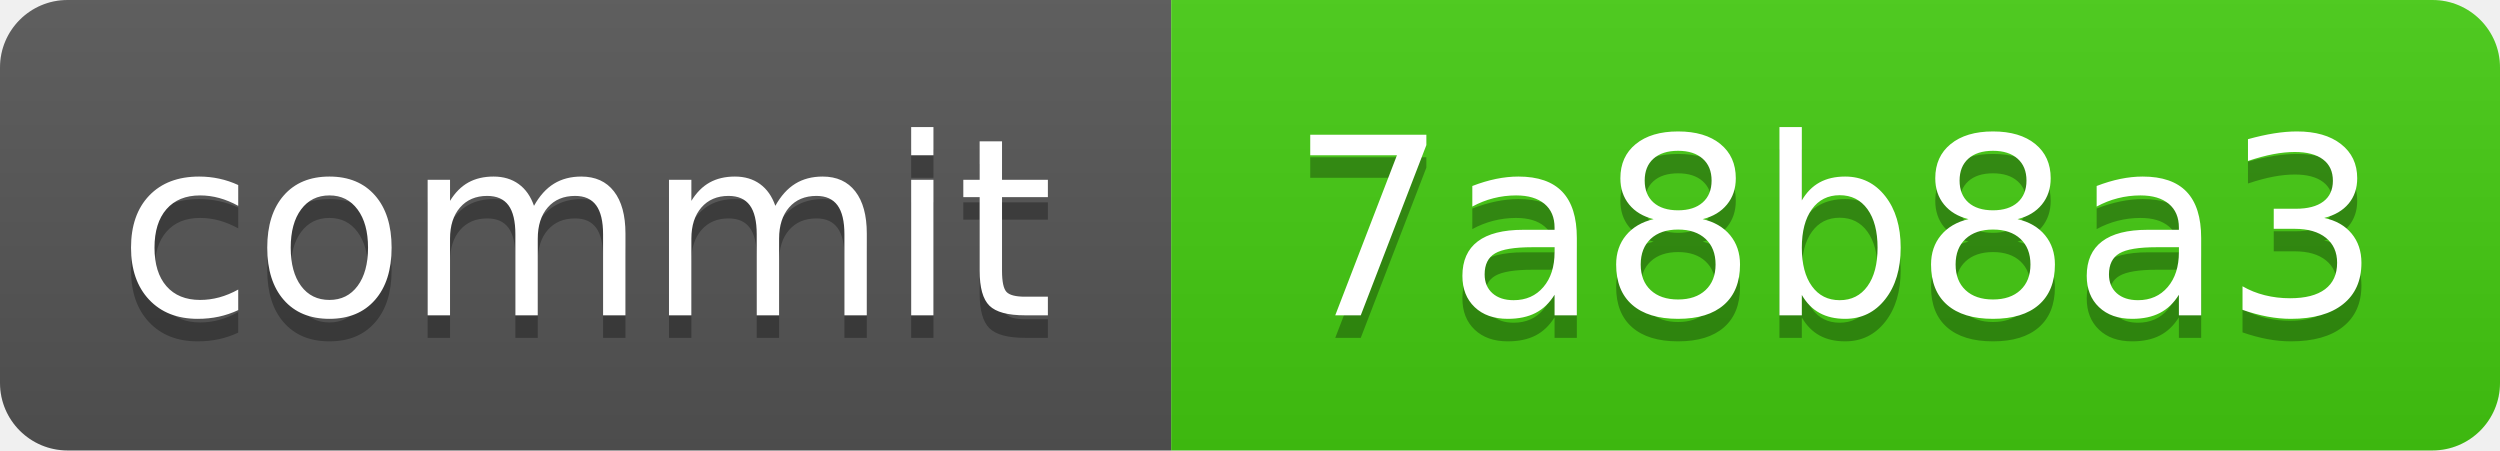
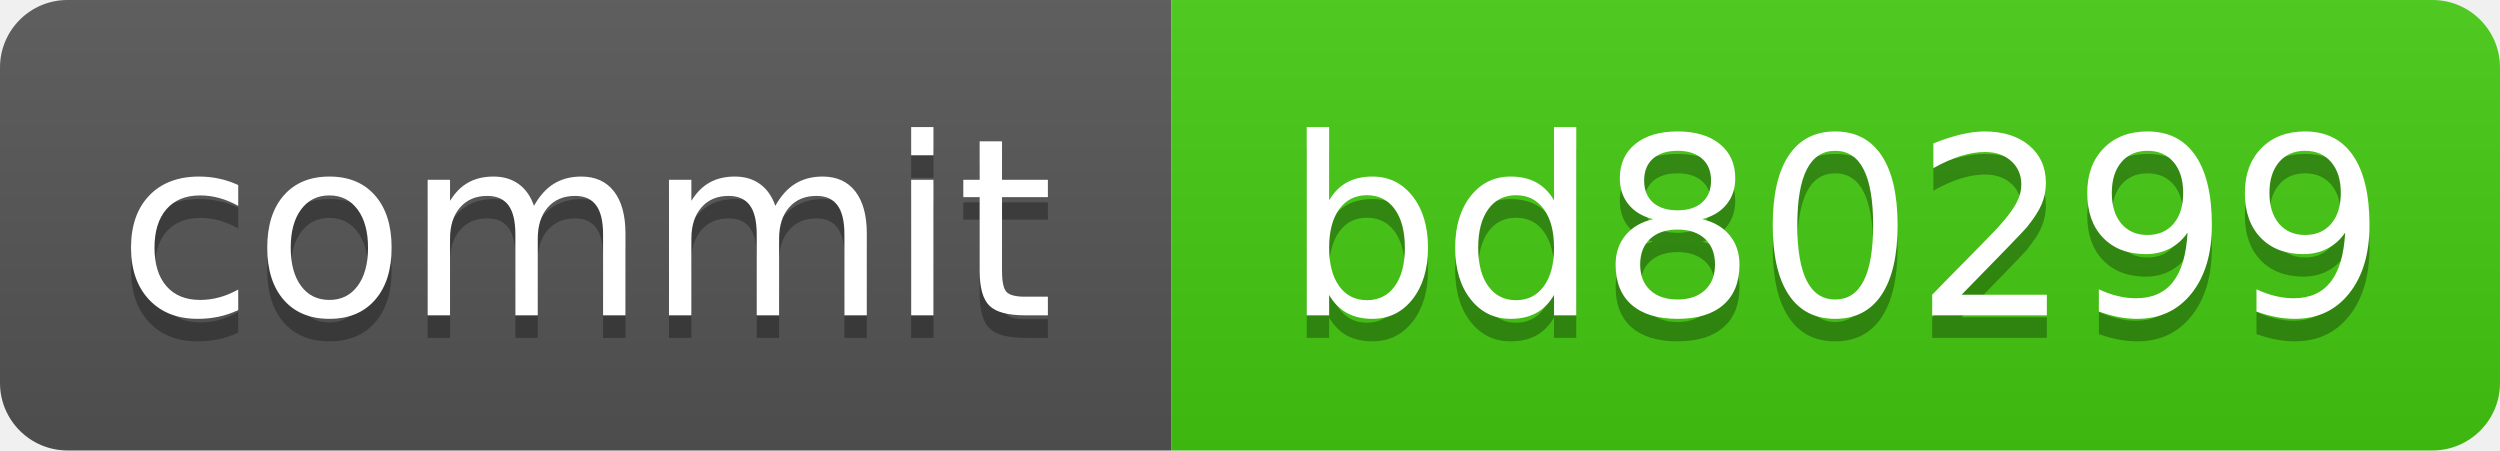
<svg xmlns="http://www.w3.org/2000/svg" xmlns:xlink="http://www.w3.org/1999/xlink" width="111" height="20" role="img">
-   <a target="_blank" xlink:href="https://github.com/symbolic-labs-pub/freedom-that-lasts/commit/7a8b8a3ef2c0d79be72592a2de901a12e867cd9d">
+   <a target="_blank" xlink:href="https://github.com/symbolic-labs-pub/freedom-that-lasts/commit/bd80299595a9a135ab1240c1cb71849123d7eabc">
    <linearGradient id="s" x2="0" y2="100%">
      <stop offset="0" stop-color="#bbb" stop-opacity=".1" />
      <stop offset="1" stop-opacity=".1" />
    </linearGradient>
    <clipPath id="r">
      <rect width="111" height="20" rx="3" fill="#fff" />
    </clipPath>
    <g clip-path="url(#r)">
      <rect width="52" height="20" fill="#555" />
      <rect x="52" width="59" height="20" fill="#4c1" />
      <rect width="111" height="20" fill="url(#s)" />
    </g>
    <g fill="#fff" text-anchor="middle" font-family="Verdana,Geneva,DejaVu Sans,sans-serif" text-rendering="geometricPrecision" font-size="110">
      <text aria-hidden="true" x="260.0" y="150" fill="#010101" fill-opacity=".3" transform="scale(.1)" textLength="420">commit</text>
      <text x="260.0" y="140" transform="scale(.1)" fill="#fff" textLength="420">commit</text>
-       <text aria-hidden="true" x="815.0" y="150" fill="#010101" fill-opacity=".3" transform="scale(.1)" textLength="490">7a8b8a3</text>
-       <text x="815.0" y="140" transform="scale(.1)" fill="#fff" textLength="490">7a8b8a3</text>
+       <text aria-hidden="true" x="815.0" y="150" fill="#010101" fill-opacity=".3" transform="scale(.1)" textLength="490">bd80299</text>
+       <text x="815.0" y="140" transform="scale(.1)" fill="#fff" textLength="490">bd80299</text>
    </g>
  </a>
</svg>
